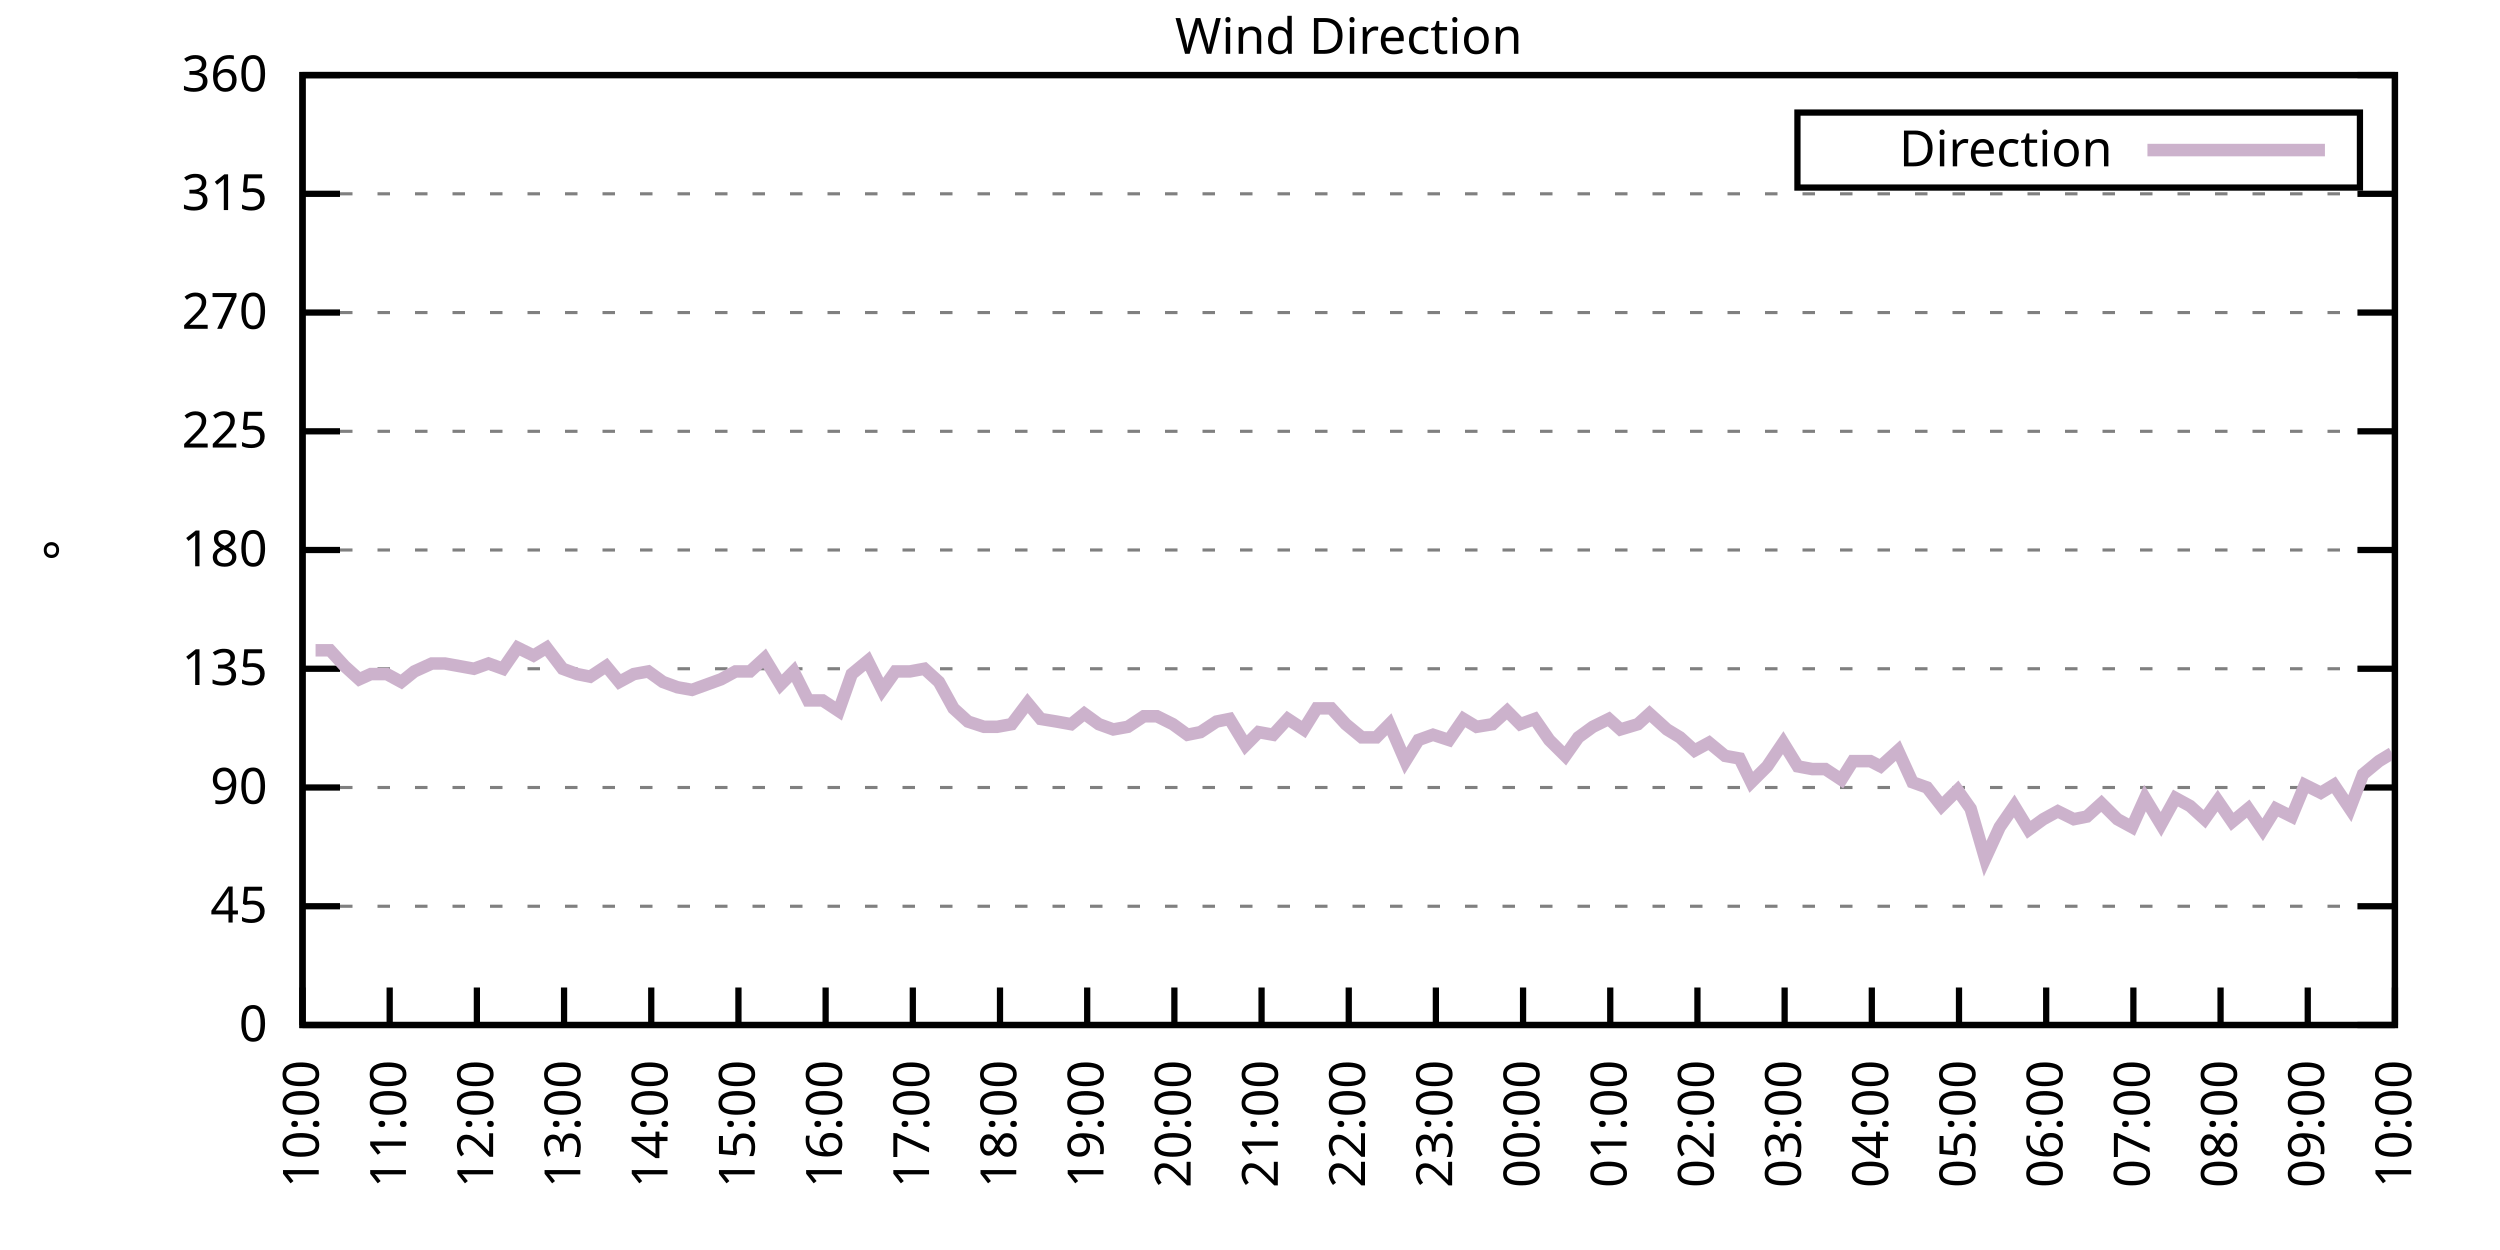
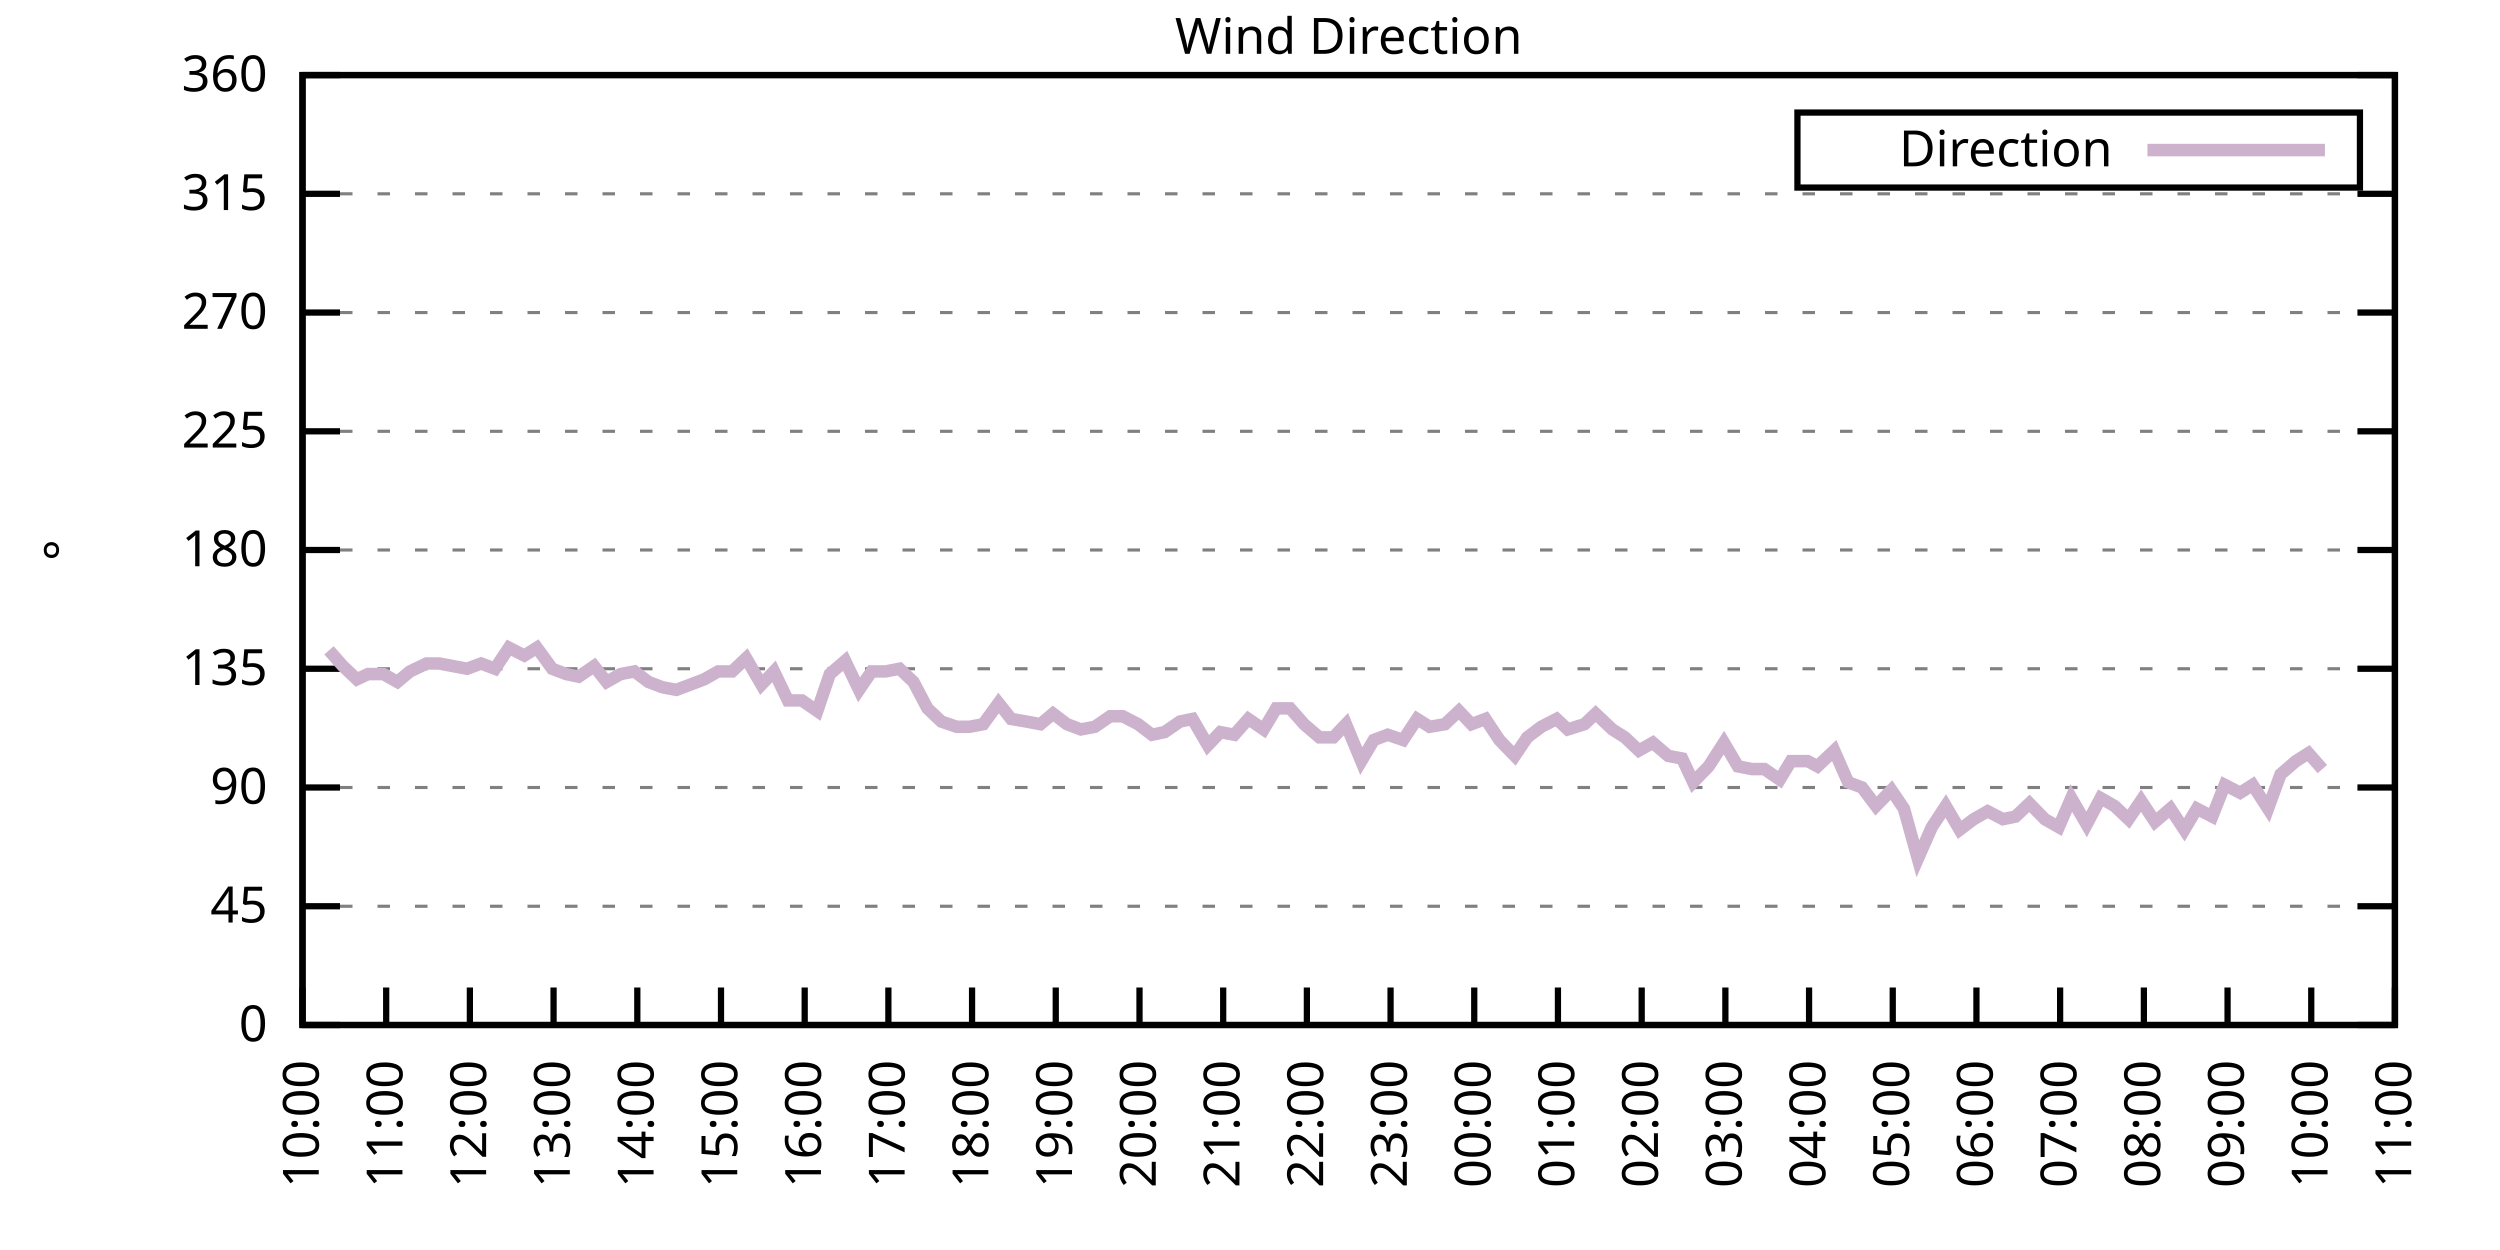
<svg xmlns="http://www.w3.org/2000/svg" xmlns:xlink="http://www.w3.org/1999/xlink" width="400" height="200" viewBox="0 0 400 200">
  <g id="gnuplot_canvas">
    <rect x="0" y="0" width="400" height="200" fill="none" />
    <defs>
      <circle id="gpDot" r="0.5" stroke-width="0.5" stroke="currentColor" />
      <path id="gpPt0" stroke-width="0.333" stroke="currentColor" d="M-1,0 h2 M0,-1 v2" />
      <path id="gpPt1" stroke-width="0.333" stroke="currentColor" d="M-1,-1 L1,1 M1,-1 L-1,1" />
      <path id="gpPt2" stroke-width="0.333" stroke="currentColor" d="M-1,0 L1,0 M0,-1 L0,1 M-1,-1 L1,1 M-1,1 L1,-1" />
      <rect id="gpPt3" stroke-width="0.333" stroke="currentColor" x="-1" y="-1" width="2" height="2" />
      <rect id="gpPt4" stroke-width="0.333" stroke="currentColor" fill="currentColor" x="-1" y="-1" width="2" height="2" />
      <circle id="gpPt5" stroke-width="0.333" stroke="currentColor" cx="0" cy="0" r="1" />
      <use xlink:href="#gpPt5" id="gpPt6" fill="currentColor" stroke="none" />
      <path id="gpPt7" stroke-width="0.333" stroke="currentColor" d="M0,-1.33 L-1.33,0.67 L1.33,0.67 z" />
      <use xlink:href="#gpPt7" id="gpPt8" fill="currentColor" stroke="none" />
      <use xlink:href="#gpPt7" id="gpPt9" stroke="currentColor" transform="rotate(180)" />
      <use xlink:href="#gpPt9" id="gpPt10" fill="currentColor" stroke="none" />
      <use xlink:href="#gpPt3" id="gpPt11" stroke="currentColor" transform="rotate(45)" />
      <use xlink:href="#gpPt11" id="gpPt12" fill="currentColor" stroke="none" />
      <path id="gpPt13" stroke-width="0.333" stroke="currentColor" d="M0,1.330 L1.265,0.411 L0.782,-1.067 L-0.782,-1.076 L-1.265,0.411 z" />
      <use xlink:href="#gpPt13" id="gpPt14" fill="currentColor" stroke="none" />
      <filter id="textbox" filterUnits="objectBoundingBox" x="0" y="0" height="1" width="1">
        <feFlood flood-color="white" flood-opacity="1" result="bgnd" />
        <feComposite in="SourceGraphic" in2="bgnd" operator="atop" />
      </filter>
      <filter id="greybox" filterUnits="objectBoundingBox" x="0" y="0" height="1" width="1">
        <feFlood flood-color="lightgrey" flood-opacity="1" result="grey" />
        <feComposite in="SourceGraphic" in2="grey" operator="atop" />
      </filter>
    </defs>
    <g fill="none" color="white" stroke="currentColor" stroke-width="1.00" stroke-linecap="butt" stroke-linejoin="miter">
</g>
    <g fill="none" color="black" stroke="currentColor" stroke-width="1.00" stroke-linecap="butt" stroke-linejoin="miter">
      <g stroke="none" shape-rendering="crispEdges">
        <polygon fill="rgb(255, 255, 255)" points="48.40,164.00 383.18,164.00 383.18,12.02 48.40,12.02 " />
      </g>
    </g>
    <g fill="none" color="black" stroke="currentColor" stroke-width="1.00" stroke-linecap="butt" stroke-linejoin="miter">
</g>
    <g fill="none" color="black" stroke="black" stroke-width="0.50" stroke-linecap="butt" stroke-linejoin="miter">
</g>
    <g fill="none" color="gray" stroke="currentColor" stroke-width="0.50" stroke-linecap="butt" stroke-linejoin="miter">
      <path stroke="gray" stroke-dasharray="2,4" class="gridline" d="M48.40,164.00 L383.19,164.00  " />
    </g>
    <g fill="none" color="gray" stroke="gray" stroke-width="1.00" stroke-linecap="butt" stroke-linejoin="miter">
</g>
    <g fill="none" color="black" stroke="currentColor" stroke-width="1.00" stroke-linecap="butt" stroke-linejoin="miter">
      <path stroke="black" d="M48.40,164.00 L54.40,164.00 M383.19,164.00 L377.19,164.00  " />
      <g transform="translate(42.80,166.60)" stroke="none" fill="black" font-family="Sans" font-size="8.00" text-anchor="end">
        <text>
          <tspan font-family="Sans"> 0</tspan>
        </text>
      </g>
    </g>
    <g fill="none" color="black" stroke="currentColor" stroke-width="1.00" stroke-linecap="butt" stroke-linejoin="miter">
</g>
    <g fill="none" color="black" stroke="black" stroke-width="0.50" stroke-linecap="butt" stroke-linejoin="miter">
</g>
    <g fill="none" color="gray" stroke="currentColor" stroke-width="0.50" stroke-linecap="butt" stroke-linejoin="miter">
      <path stroke="gray" stroke-dasharray="2,4" class="gridline" d="M48.40,145.00 L383.19,145.00  " />
    </g>
    <g fill="none" color="gray" stroke="gray" stroke-width="1.00" stroke-linecap="butt" stroke-linejoin="miter">
</g>
    <g fill="none" color="black" stroke="currentColor" stroke-width="1.00" stroke-linecap="butt" stroke-linejoin="miter">
      <path stroke="black" d="M48.40,145.00 L54.40,145.00 M383.19,145.00 L377.19,145.00  " />
      <g transform="translate(42.80,147.60)" stroke="none" fill="black" font-family="Sans" font-size="8.00" text-anchor="end">
        <text>
          <tspan font-family="Sans"> 45</tspan>
        </text>
      </g>
    </g>
    <g fill="none" color="black" stroke="currentColor" stroke-width="1.00" stroke-linecap="butt" stroke-linejoin="miter">
</g>
    <g fill="none" color="black" stroke="black" stroke-width="0.50" stroke-linecap="butt" stroke-linejoin="miter">
</g>
    <g fill="none" color="gray" stroke="currentColor" stroke-width="0.50" stroke-linecap="butt" stroke-linejoin="miter">
      <path stroke="gray" stroke-dasharray="2,4" class="gridline" d="M48.40,126.00 L383.19,126.00  " />
    </g>
    <g fill="none" color="gray" stroke="gray" stroke-width="1.00" stroke-linecap="butt" stroke-linejoin="miter">
</g>
    <g fill="none" color="black" stroke="currentColor" stroke-width="1.00" stroke-linecap="butt" stroke-linejoin="miter">
      <path stroke="black" d="M48.40,126.00 L54.40,126.00 M383.19,126.00 L377.19,126.00  " />
      <g transform="translate(42.80,128.60)" stroke="none" fill="black" font-family="Sans" font-size="8.00" text-anchor="end">
        <text>
          <tspan font-family="Sans"> 90</tspan>
        </text>
      </g>
    </g>
    <g fill="none" color="black" stroke="currentColor" stroke-width="1.00" stroke-linecap="butt" stroke-linejoin="miter">
</g>
    <g fill="none" color="black" stroke="black" stroke-width="0.50" stroke-linecap="butt" stroke-linejoin="miter">
</g>
    <g fill="none" color="gray" stroke="currentColor" stroke-width="0.50" stroke-linecap="butt" stroke-linejoin="miter">
      <path stroke="gray" stroke-dasharray="2,4" class="gridline" d="M48.40,107.00 L383.19,107.00  " />
    </g>
    <g fill="none" color="gray" stroke="gray" stroke-width="1.00" stroke-linecap="butt" stroke-linejoin="miter">
</g>
    <g fill="none" color="black" stroke="currentColor" stroke-width="1.00" stroke-linecap="butt" stroke-linejoin="miter">
      <path stroke="black" d="M48.40,107.00 L54.40,107.00 M383.19,107.00 L377.19,107.00  " />
      <g transform="translate(42.80,109.60)" stroke="none" fill="black" font-family="Sans" font-size="8.00" text-anchor="end">
        <text>
          <tspan font-family="Sans"> 135</tspan>
        </text>
      </g>
    </g>
    <g fill="none" color="black" stroke="currentColor" stroke-width="1.00" stroke-linecap="butt" stroke-linejoin="miter">
</g>
    <g fill="none" color="black" stroke="black" stroke-width="0.50" stroke-linecap="butt" stroke-linejoin="miter">
</g>
    <g fill="none" color="gray" stroke="currentColor" stroke-width="0.50" stroke-linecap="butt" stroke-linejoin="miter">
      <path stroke="gray" stroke-dasharray="2,4" class="gridline" d="M48.40,88.00 L383.19,88.00  " />
    </g>
    <g fill="none" color="gray" stroke="gray" stroke-width="1.00" stroke-linecap="butt" stroke-linejoin="miter">
</g>
    <g fill="none" color="black" stroke="currentColor" stroke-width="1.00" stroke-linecap="butt" stroke-linejoin="miter">
      <path stroke="black" d="M48.40,88.00 L54.40,88.00 M383.19,88.00 L377.19,88.00  " />
      <g transform="translate(42.80,90.60)" stroke="none" fill="black" font-family="Sans" font-size="8.00" text-anchor="end">
        <text>
          <tspan font-family="Sans"> 180</tspan>
        </text>
      </g>
    </g>
    <g fill="none" color="black" stroke="currentColor" stroke-width="1.00" stroke-linecap="butt" stroke-linejoin="miter">
</g>
    <g fill="none" color="black" stroke="black" stroke-width="0.50" stroke-linecap="butt" stroke-linejoin="miter">
</g>
    <g fill="none" color="gray" stroke="currentColor" stroke-width="0.50" stroke-linecap="butt" stroke-linejoin="miter">
      <path stroke="gray" stroke-dasharray="2,4" class="gridline" d="M48.40,69.01 L383.19,69.01  " />
    </g>
    <g fill="none" color="gray" stroke="gray" stroke-width="1.00" stroke-linecap="butt" stroke-linejoin="miter">
</g>
    <g fill="none" color="black" stroke="currentColor" stroke-width="1.00" stroke-linecap="butt" stroke-linejoin="miter">
      <path stroke="black" d="M48.40,69.01 L54.40,69.01 M383.19,69.01 L377.19,69.01  " />
      <g transform="translate(42.80,71.61)" stroke="none" fill="black" font-family="Sans" font-size="8.00" text-anchor="end">
        <text>
          <tspan font-family="Sans"> 225</tspan>
        </text>
      </g>
    </g>
    <g fill="none" color="black" stroke="currentColor" stroke-width="1.00" stroke-linecap="butt" stroke-linejoin="miter">
</g>
    <g fill="none" color="black" stroke="black" stroke-width="0.50" stroke-linecap="butt" stroke-linejoin="miter">
</g>
    <g fill="none" color="gray" stroke="currentColor" stroke-width="0.50" stroke-linecap="butt" stroke-linejoin="miter">
      <path stroke="gray" stroke-dasharray="2,4" class="gridline" d="M48.40,50.01 L383.19,50.01  " />
    </g>
    <g fill="none" color="gray" stroke="gray" stroke-width="1.00" stroke-linecap="butt" stroke-linejoin="miter">
</g>
    <g fill="none" color="black" stroke="currentColor" stroke-width="1.00" stroke-linecap="butt" stroke-linejoin="miter">
      <path stroke="black" d="M48.40,50.01 L54.40,50.01 M383.19,50.01 L377.19,50.01  " />
      <g transform="translate(42.80,52.61)" stroke="none" fill="black" font-family="Sans" font-size="8.00" text-anchor="end">
        <text>
          <tspan font-family="Sans"> 270</tspan>
        </text>
      </g>
    </g>
    <g fill="none" color="black" stroke="currentColor" stroke-width="1.00" stroke-linecap="butt" stroke-linejoin="miter">
</g>
    <g fill="none" color="black" stroke="black" stroke-width="0.50" stroke-linecap="butt" stroke-linejoin="miter">
</g>
    <g fill="none" color="gray" stroke="currentColor" stroke-width="0.50" stroke-linecap="butt" stroke-linejoin="miter">
      <path stroke="gray" stroke-dasharray="2,4" class="gridline" d="M48.40,31.01 L383.19,31.01  " />
    </g>
    <g fill="none" color="gray" stroke="gray" stroke-width="1.00" stroke-linecap="butt" stroke-linejoin="miter">
</g>
    <g fill="none" color="black" stroke="currentColor" stroke-width="1.00" stroke-linecap="butt" stroke-linejoin="miter">
      <path stroke="black" d="M48.40,31.01 L54.40,31.01 M383.19,31.01 L377.19,31.01  " />
      <g transform="translate(42.80,33.61)" stroke="none" fill="black" font-family="Sans" font-size="8.00" text-anchor="end">
        <text>
          <tspan font-family="Sans"> 315</tspan>
        </text>
      </g>
    </g>
    <g fill="none" color="black" stroke="currentColor" stroke-width="1.00" stroke-linecap="butt" stroke-linejoin="miter">
</g>
    <g fill="none" color="black" stroke="black" stroke-width="0.50" stroke-linecap="butt" stroke-linejoin="miter">
</g>
    <g fill="none" color="gray" stroke="currentColor" stroke-width="0.50" stroke-linecap="butt" stroke-linejoin="miter">
      <path stroke="gray" stroke-dasharray="2,4" class="gridline" d="M48.40,12.01 L383.19,12.01  " />
    </g>
    <g fill="none" color="gray" stroke="gray" stroke-width="1.00" stroke-linecap="butt" stroke-linejoin="miter">
</g>
    <g fill="none" color="black" stroke="currentColor" stroke-width="1.00" stroke-linecap="butt" stroke-linejoin="miter">
      <path stroke="black" d="M48.40,12.01 L54.40,12.01 M383.19,12.01 L377.19,12.01  " />
      <g transform="translate(42.80,14.61)" stroke="none" fill="black" font-family="Sans" font-size="8.00" text-anchor="end">
        <text>
          <tspan font-family="Sans"> 360</tspan>
        </text>
      </g>
    </g>
    <g fill="none" color="black" stroke="currentColor" stroke-width="1.00" stroke-linecap="butt" stroke-linejoin="miter">
      <path stroke="black" d="M48.40,164.00 L48.40,158.00  " />
      <g transform="translate(51.00,169.60) rotate(270.00)" stroke="none" fill="black" font-family="Sans" font-size="8.00" text-anchor="end">
        <text>
          <tspan font-family="Sans">10:00</tspan>
        </text>
      </g>
    </g>
    <g fill="none" color="black" stroke="currentColor" stroke-width="1.00" stroke-linecap="butt" stroke-linejoin="miter">
-       <path stroke="black" d="M62.35,164.00 L62.35,158.00  " />
-       <g transform="translate(64.95,169.60) rotate(270.00)" stroke="none" fill="black" font-family="Sans" font-size="8.00" text-anchor="end">
+       <path stroke="black" d="M61.79,164.00 L61.79,158.00  " />
+       <g transform="translate(64.39,169.60) rotate(270.00)" stroke="none" fill="black" font-family="Sans" font-size="8.00" text-anchor="end">
        <text>
          <tspan font-family="Sans">11:00</tspan>
        </text>
      </g>
    </g>
    <g fill="none" color="black" stroke="currentColor" stroke-width="1.00" stroke-linecap="butt" stroke-linejoin="miter">
-       <path stroke="black" d="M76.30,164.00 L76.30,158.00  " />
-       <g transform="translate(78.90,169.60) rotate(270.00)" stroke="none" fill="black" font-family="Sans" font-size="8.00" text-anchor="end">
+       <path stroke="black" d="M75.18,164.00 L75.18,158.00  " />
+       <g transform="translate(77.78,169.60) rotate(270.00)" stroke="none" fill="black" font-family="Sans" font-size="8.00" text-anchor="end">
        <text>
          <tspan font-family="Sans">12:00</tspan>
        </text>
      </g>
    </g>
    <g fill="none" color="black" stroke="currentColor" stroke-width="1.00" stroke-linecap="butt" stroke-linejoin="miter">
-       <path stroke="black" d="M90.25,164.00 L90.25,158.00  " />
-       <g transform="translate(92.85,169.60) rotate(270.00)" stroke="none" fill="black" font-family="Sans" font-size="8.00" text-anchor="end">
+       <path stroke="black" d="M88.57,164.00 L88.57,158.00  " />
+       <g transform="translate(91.17,169.60) rotate(270.00)" stroke="none" fill="black" font-family="Sans" font-size="8.00" text-anchor="end">
        <text>
          <tspan font-family="Sans">13:00</tspan>
        </text>
      </g>
    </g>
    <g fill="none" color="black" stroke="currentColor" stroke-width="1.00" stroke-linecap="butt" stroke-linejoin="miter">
-       <path stroke="black" d="M104.20,164.00 L104.20,158.00  " />
-       <g transform="translate(106.80,169.60) rotate(270.00)" stroke="none" fill="black" font-family="Sans" font-size="8.00" text-anchor="end">
+       <path stroke="black" d="M101.97,164.00 L101.97,158.00  " />
+       <g transform="translate(104.57,169.60) rotate(270.00)" stroke="none" fill="black" font-family="Sans" font-size="8.00" text-anchor="end">
        <text>
          <tspan font-family="Sans">14:00</tspan>
        </text>
      </g>
    </g>
    <g fill="none" color="black" stroke="currentColor" stroke-width="1.00" stroke-linecap="butt" stroke-linejoin="miter">
-       <path stroke="black" d="M118.15,164.00 L118.15,158.00  " />
-       <g transform="translate(120.75,169.60) rotate(270.00)" stroke="none" fill="black" font-family="Sans" font-size="8.00" text-anchor="end">
+       <path stroke="black" d="M115.36,164.00 L115.36,158.00  " />
+       <g transform="translate(117.96,169.60) rotate(270.00)" stroke="none" fill="black" font-family="Sans" font-size="8.00" text-anchor="end">
        <text>
          <tspan font-family="Sans">15:00</tspan>
        </text>
      </g>
    </g>
    <g fill="none" color="black" stroke="currentColor" stroke-width="1.00" stroke-linecap="butt" stroke-linejoin="miter">
-       <path stroke="black" d="M132.10,164.00 L132.10,158.00  " />
-       <g transform="translate(134.70,169.60) rotate(270.00)" stroke="none" fill="black" font-family="Sans" font-size="8.00" text-anchor="end">
+       <path stroke="black" d="M128.75,164.00 L128.75,158.00  " />
+       <g transform="translate(131.35,169.60) rotate(270.00)" stroke="none" fill="black" font-family="Sans" font-size="8.00" text-anchor="end">
        <text>
          <tspan font-family="Sans">16:00</tspan>
        </text>
      </g>
    </g>
    <g fill="none" color="black" stroke="currentColor" stroke-width="1.00" stroke-linecap="butt" stroke-linejoin="miter">
-       <path stroke="black" d="M146.05,164.00 L146.05,158.00  " />
-       <g transform="translate(148.65,169.60) rotate(270.00)" stroke="none" fill="black" font-family="Sans" font-size="8.00" text-anchor="end">
+       <path stroke="black" d="M142.14,164.00 L142.14,158.00  " />
+       <g transform="translate(144.74,169.60) rotate(270.00)" stroke="none" fill="black" font-family="Sans" font-size="8.00" text-anchor="end">
        <text>
          <tspan font-family="Sans">17:00</tspan>
        </text>
      </g>
    </g>
    <g fill="none" color="black" stroke="currentColor" stroke-width="1.00" stroke-linecap="butt" stroke-linejoin="miter">
-       <path stroke="black" d="M160.00,164.00 L160.00,158.00  " />
-       <g transform="translate(162.60,169.60) rotate(270.00)" stroke="none" fill="black" font-family="Sans" font-size="8.00" text-anchor="end">
+       <path stroke="black" d="M155.53,164.00 L155.53,158.00  " />
+       <g transform="translate(158.13,169.60) rotate(270.00)" stroke="none" fill="black" font-family="Sans" font-size="8.00" text-anchor="end">
        <text>
          <tspan font-family="Sans">18:00</tspan>
        </text>
      </g>
    </g>
    <g fill="none" color="black" stroke="currentColor" stroke-width="1.00" stroke-linecap="butt" stroke-linejoin="miter">
-       <path stroke="black" d="M173.95,164.00 L173.95,158.00  " />
-       <g transform="translate(176.55,169.60) rotate(270.00)" stroke="none" fill="black" font-family="Sans" font-size="8.00" text-anchor="end">
+       <path stroke="black" d="M168.92,164.00 L168.92,158.00  " />
+       <g transform="translate(171.52,169.60) rotate(270.00)" stroke="none" fill="black" font-family="Sans" font-size="8.00" text-anchor="end">
        <text>
          <tspan font-family="Sans">19:00</tspan>
        </text>
      </g>
    </g>
    <g fill="none" color="black" stroke="currentColor" stroke-width="1.00" stroke-linecap="butt" stroke-linejoin="miter">
-       <path stroke="black" d="M187.90,164.00 L187.90,158.00  " />
-       <g transform="translate(190.50,169.60) rotate(270.00)" stroke="none" fill="black" font-family="Sans" font-size="8.00" text-anchor="end">
+       <path stroke="black" d="M182.32,164.00 L182.32,158.00  " />
+       <g transform="translate(184.92,169.60) rotate(270.00)" stroke="none" fill="black" font-family="Sans" font-size="8.00" text-anchor="end">
        <text>
          <tspan font-family="Sans">20:00</tspan>
        </text>
      </g>
    </g>
    <g fill="none" color="black" stroke="currentColor" stroke-width="1.00" stroke-linecap="butt" stroke-linejoin="miter">
-       <path stroke="black" d="M201.85,164.00 L201.85,158.00  " />
-       <g transform="translate(204.45,169.60) rotate(270.00)" stroke="none" fill="black" font-family="Sans" font-size="8.00" text-anchor="end">
+       <path stroke="black" d="M195.71,164.00 L195.71,158.00  " />
+       <g transform="translate(198.31,169.60) rotate(270.00)" stroke="none" fill="black" font-family="Sans" font-size="8.00" text-anchor="end">
        <text>
          <tspan font-family="Sans">21:00</tspan>
        </text>
      </g>
    </g>
    <g fill="none" color="black" stroke="currentColor" stroke-width="1.00" stroke-linecap="butt" stroke-linejoin="miter">
-       <path stroke="black" d="M215.80,164.00 L215.80,158.00  " />
-       <g transform="translate(218.40,169.60) rotate(270.00)" stroke="none" fill="black" font-family="Sans" font-size="8.00" text-anchor="end">
+       <path stroke="black" d="M209.10,164.00 L209.10,158.00  " />
+       <g transform="translate(211.70,169.60) rotate(270.00)" stroke="none" fill="black" font-family="Sans" font-size="8.00" text-anchor="end">
        <text>
          <tspan font-family="Sans">22:00</tspan>
        </text>
      </g>
    </g>
    <g fill="none" color="black" stroke="currentColor" stroke-width="1.00" stroke-linecap="butt" stroke-linejoin="miter">
-       <path stroke="black" d="M229.74,164.00 L229.74,158.00  " />
-       <g transform="translate(232.34,169.60) rotate(270.00)" stroke="none" fill="black" font-family="Sans" font-size="8.00" text-anchor="end">
+       <path stroke="black" d="M222.49,164.00 L222.49,158.00  " />
+       <g transform="translate(225.09,169.60) rotate(270.00)" stroke="none" fill="black" font-family="Sans" font-size="8.00" text-anchor="end">
        <text>
          <tspan font-family="Sans">23:00</tspan>
        </text>
      </g>
    </g>
    <g fill="none" color="black" stroke="currentColor" stroke-width="1.00" stroke-linecap="butt" stroke-linejoin="miter">
-       <path stroke="black" d="M243.69,164.00 L243.69,158.00  " />
-       <g transform="translate(246.29,169.60) rotate(270.00)" stroke="none" fill="black" font-family="Sans" font-size="8.00" text-anchor="end">
+       <path stroke="black" d="M235.88,164.00 L235.88,158.00  " />
+       <g transform="translate(238.48,169.60) rotate(270.00)" stroke="none" fill="black" font-family="Sans" font-size="8.00" text-anchor="end">
        <text>
          <tspan font-family="Sans">00:00</tspan>
        </text>
      </g>
    </g>
    <g fill="none" color="black" stroke="currentColor" stroke-width="1.00" stroke-linecap="butt" stroke-linejoin="miter">
-       <path stroke="black" d="M257.64,164.00 L257.64,158.00  " />
-       <g transform="translate(260.24,169.60) rotate(270.00)" stroke="none" fill="black" font-family="Sans" font-size="8.00" text-anchor="end">
+       <path stroke="black" d="M249.27,164.00 L249.27,158.00  " />
+       <g transform="translate(251.87,169.60) rotate(270.00)" stroke="none" fill="black" font-family="Sans" font-size="8.00" text-anchor="end">
        <text>
          <tspan font-family="Sans">01:00</tspan>
        </text>
      </g>
    </g>
    <g fill="none" color="black" stroke="currentColor" stroke-width="1.00" stroke-linecap="butt" stroke-linejoin="miter">
-       <path stroke="black" d="M271.59,164.00 L271.59,158.00  " />
-       <g transform="translate(274.19,169.60) rotate(270.00)" stroke="none" fill="black" font-family="Sans" font-size="8.00" text-anchor="end">
+       <path stroke="black" d="M262.67,164.00 L262.67,158.00  " />
+       <g transform="translate(265.27,169.60) rotate(270.00)" stroke="none" fill="black" font-family="Sans" font-size="8.00" text-anchor="end">
        <text>
          <tspan font-family="Sans">02:00</tspan>
        </text>
      </g>
    </g>
    <g fill="none" color="black" stroke="currentColor" stroke-width="1.00" stroke-linecap="butt" stroke-linejoin="miter">
-       <path stroke="black" d="M285.54,164.00 L285.54,158.00  " />
-       <g transform="translate(288.14,169.60) rotate(270.00)" stroke="none" fill="black" font-family="Sans" font-size="8.00" text-anchor="end">
+       <path stroke="black" d="M276.06,164.00 L276.06,158.00  " />
+       <g transform="translate(278.66,169.60) rotate(270.00)" stroke="none" fill="black" font-family="Sans" font-size="8.00" text-anchor="end">
        <text>
          <tspan font-family="Sans">03:00</tspan>
        </text>
      </g>
    </g>
    <g fill="none" color="black" stroke="currentColor" stroke-width="1.00" stroke-linecap="butt" stroke-linejoin="miter">
-       <path stroke="black" d="M299.49,164.00 L299.49,158.00  " />
-       <g transform="translate(302.09,169.60) rotate(270.00)" stroke="none" fill="black" font-family="Sans" font-size="8.00" text-anchor="end">
+       <path stroke="black" d="M289.45,164.00 L289.45,158.00  " />
+       <g transform="translate(292.05,169.60) rotate(270.00)" stroke="none" fill="black" font-family="Sans" font-size="8.00" text-anchor="end">
        <text>
          <tspan font-family="Sans">04:00</tspan>
        </text>
      </g>
    </g>
    <g fill="none" color="black" stroke="currentColor" stroke-width="1.00" stroke-linecap="butt" stroke-linejoin="miter">
-       <path stroke="black" d="M313.44,164.00 L313.44,158.00  " />
-       <g transform="translate(316.04,169.60) rotate(270.00)" stroke="none" fill="black" font-family="Sans" font-size="8.00" text-anchor="end">
+       <path stroke="black" d="M302.84,164.00 L302.84,158.00  " />
+       <g transform="translate(305.44,169.60) rotate(270.00)" stroke="none" fill="black" font-family="Sans" font-size="8.00" text-anchor="end">
        <text>
          <tspan font-family="Sans">05:00</tspan>
        </text>
      </g>
    </g>
    <g fill="none" color="black" stroke="currentColor" stroke-width="1.00" stroke-linecap="butt" stroke-linejoin="miter">
-       <path stroke="black" d="M327.39,164.00 L327.39,158.00  " />
-       <g transform="translate(329.99,169.60) rotate(270.00)" stroke="none" fill="black" font-family="Sans" font-size="8.00" text-anchor="end">
+       <path stroke="black" d="M316.23,164.00 L316.23,158.00  " />
+       <g transform="translate(318.83,169.60) rotate(270.00)" stroke="none" fill="black" font-family="Sans" font-size="8.00" text-anchor="end">
        <text>
          <tspan font-family="Sans">06:00</tspan>
        </text>
      </g>
    </g>
    <g fill="none" color="black" stroke="currentColor" stroke-width="1.00" stroke-linecap="butt" stroke-linejoin="miter">
-       <path stroke="black" d="M341.34,164.00 L341.34,158.00  " />
-       <g transform="translate(343.94,169.60) rotate(270.00)" stroke="none" fill="black" font-family="Sans" font-size="8.00" text-anchor="end">
+       <path stroke="black" d="M329.62,164.00 L329.62,158.00  " />
+       <g transform="translate(332.22,169.60) rotate(270.00)" stroke="none" fill="black" font-family="Sans" font-size="8.00" text-anchor="end">
        <text>
          <tspan font-family="Sans">07:00</tspan>
        </text>
      </g>
    </g>
    <g fill="none" color="black" stroke="currentColor" stroke-width="1.00" stroke-linecap="butt" stroke-linejoin="miter">
-       <path stroke="black" d="M355.29,164.00 L355.29,158.00  " />
-       <g transform="translate(357.89,169.60) rotate(270.00)" stroke="none" fill="black" font-family="Sans" font-size="8.00" text-anchor="end">
+       <path stroke="black" d="M343.02,164.00 L343.02,158.00  " />
+       <g transform="translate(345.62,169.60) rotate(270.00)" stroke="none" fill="black" font-family="Sans" font-size="8.00" text-anchor="end">
        <text>
          <tspan font-family="Sans">08:00</tspan>
        </text>
      </g>
    </g>
    <g fill="none" color="black" stroke="currentColor" stroke-width="1.00" stroke-linecap="butt" stroke-linejoin="miter">
-       <path stroke="black" d="M369.24,164.00 L369.24,158.00  " />
-       <g transform="translate(371.84,169.60) rotate(270.00)" stroke="none" fill="black" font-family="Sans" font-size="8.00" text-anchor="end">
+       <path stroke="black" d="M356.41,164.00 L356.41,158.00  " />
+       <g transform="translate(359.01,169.60) rotate(270.00)" stroke="none" fill="black" font-family="Sans" font-size="8.00" text-anchor="end">
        <text>
          <tspan font-family="Sans">09:00</tspan>
+         </text>
+       </g>
+     </g>
+     <g fill="none" color="black" stroke="currentColor" stroke-width="1.00" stroke-linecap="butt" stroke-linejoin="miter">
+       <path stroke="black" d="M369.80,164.00 L369.80,158.00  " />
+       <g transform="translate(372.40,169.60) rotate(270.00)" stroke="none" fill="black" font-family="Sans" font-size="8.00" text-anchor="end">
+         <text>
+           <tspan font-family="Sans">10:00</tspan>
        </text>
      </g>
    </g>
    <g fill="none" color="black" stroke="currentColor" stroke-width="1.00" stroke-linecap="butt" stroke-linejoin="miter">
      <path stroke="black" d="M383.19,164.00 L383.19,158.00  " />
      <g transform="translate(385.79,169.60) rotate(270.00)" stroke="none" fill="black" font-family="Sans" font-size="8.00" text-anchor="end">
        <text>
-           <tspan font-family="Sans">10:00</tspan>
+           <tspan font-family="Sans">11:00</tspan>
        </text>
      </g>
    </g>
    <g fill="none" color="black" stroke="currentColor" stroke-width="1.00" stroke-linecap="butt" stroke-linejoin="miter">
</g>
    <g fill="none" color="black" stroke="currentColor" stroke-width="1.00" stroke-linecap="butt" stroke-linejoin="miter">
      <path stroke="black" d="M48.40,12.01 L48.40,164.00 L383.19,164.00 L383.19,12.01 L48.40,12.01 Z  " />
    </g>
    <g fill="none" color="black" stroke="currentColor" stroke-width="1.00" stroke-linecap="butt" stroke-linejoin="miter">
</g>
    <g fill="none" color="black" stroke="currentColor" stroke-width="1.00" stroke-linecap="butt" stroke-linejoin="miter">
      <path stroke="black" d="M287.59,30.01 L287.59,18.01 L377.59,18.01 L377.59,30.01 L287.59,30.01 Z  " />
    </g>
    <g id="Wind_direction_plot_1">
      <g fill="none" color="white" stroke="black" stroke-width="2.00" stroke-linecap="butt" stroke-linejoin="miter">
</g>
      <g fill="none" color="black" stroke="currentColor" stroke-width="2.00" stroke-linecap="butt" stroke-linejoin="miter">
        <g transform="translate(337.99,26.61)" stroke="none" fill="black" font-family="Sans" font-size="8.00" text-anchor="end">
          <text>
            <tspan font-family="Sans">Direction</tspan>
          </text>
        </g>
      </g>
      <g fill="none" color="black" stroke="currentColor" stroke-width="2.00" stroke-linecap="butt" stroke-linejoin="miter">
-         <path stroke="rgb(204, 178, 204)" d="M343.59,24.01 L371.99,24.01 M50.49,104.05 L52.82,104.05 L55.14,106.58 L57.47,108.69 L59.33,107.85 L61.88,107.85   L64.21,109.11 L66.30,107.43 L69.09,106.16 L71.18,106.16 L73.51,106.58 L75.83,107.00 L78.16,106.16 L80.48,107.00   L82.81,103.63 L85.37,104.89 L87.46,103.63 L90.02,107.00 L92.34,107.85 L94.43,108.27 L96.99,106.58 L99.08,109.11   L101.41,107.85 L103.73,107.43 L106.06,109.11 L108.38,109.96 L110.71,110.38 L113.03,109.54 L115.36,108.69 L117.68,107.43   L120.01,107.43 L122.33,105.31 L124.89,109.54 L126.98,107.43 L129.31,112.07 L131.63,112.07 L134.19,113.76 L136.28,107.85   L138.84,105.74 L141.16,110.38 L143.26,107.43 L145.58,107.43 L147.91,107.00 L150.23,109.11 L152.56,113.34 L154.88,115.45   L157.44,116.29 L159.53,116.29 L161.86,115.87 L164.41,112.49 L166.51,115.03 L169.06,115.45 L171.39,115.87 L173.48,114.18   L175.81,115.87 L178.13,116.71 L180.46,116.29 L183.01,114.60 L185.11,114.60 L187.66,115.87 L189.99,117.56 L192.08,117.14   L194.64,115.45 L196.73,115.03 L199.29,119.25 L201.38,117.14 L203.71,117.56 L206.03,115.03 L208.59,116.71 L210.68,113.34   L213.01,113.34 L215.33,115.87 L217.89,117.98 L220.21,117.98 L222.30,115.87 L224.86,121.78 L226.95,118.40 L229.28,117.56   L231.84,118.40 L234.16,115.03 L236.25,116.29 L238.81,115.87 L241.14,113.76 L243.23,115.87 L245.55,115.03 L247.88,118.40   L250.44,120.94 L252.53,117.98 L254.85,116.29 L257.41,115.03 L259.27,116.71 L262.06,115.87 L263.92,114.18 L266.71,116.71   L268.80,117.98 L271.13,120.09 L273.45,118.83 L276.01,120.94 L278.34,121.36 L280.20,125.16 L282.75,122.62 L285.31,118.83   L287.64,122.62 L289.96,123.05 L292.05,123.05 L294.61,124.74 L296.47,121.78 L299.26,121.78 L300.89,122.62 L303.68,120.09   L306.00,125.16 L308.33,126.00 L310.65,128.96 L313.21,126.42 L315.30,129.38 L317.63,137.40 L319.95,132.34 L322.28,128.96   L324.60,132.76 L326.93,131.07 L329.25,129.80 L331.81,131.07 L333.90,130.65 L336.23,128.54 L338.78,131.07 L341.11,132.34   L343.20,127.69 L345.76,131.91 L348.08,127.69 L350.41,128.96 L352.73,131.07 L354.83,128.11 L357.15,131.49 L359.71,129.38   L362.03,132.76 L364.13,129.38 L366.68,130.65 L368.78,125.58 L371.33,126.85 L373.43,125.58 L375.98,129.38 L378.08,123.89   L380.63,121.78 L382.73,120.51  " />
+         <path stroke="rgb(204, 178, 204)" d="M343.59,24.01 L371.99,24.01 M52.64,104.05 L54.87,106.58 L57.10,108.69 L58.89,107.85 L61.35,107.85 L63.58,109.11   L65.59,107.43 L68.26,106.16 L70.27,106.16 L72.50,106.58 L74.74,107.00 L76.97,106.16 L79.20,107.00 L81.43,103.63   L83.89,104.89 L85.90,103.63 L88.35,107.00 L90.58,107.85 L92.59,108.27 L95.05,106.58 L97.06,109.11 L99.29,107.85   L101.52,107.43 L103.75,109.11 L105.98,109.96 L108.22,110.38 L110.45,109.54 L112.68,108.69 L114.91,107.43 L117.14,107.43   L119.38,105.31 L121.83,109.54 L123.84,107.43 L126.07,112.07 L128.30,112.07 L130.76,113.76 L132.77,107.85 L135.22,105.74   L137.45,110.38 L139.46,107.43 L141.69,107.43 L143.93,107.00 L146.16,109.11 L148.39,113.34 L150.62,115.45 L153.08,116.29   L155.09,116.29 L157.32,115.87 L159.77,112.49 L161.78,115.03 L164.24,115.45 L166.47,115.87 L168.48,114.18 L170.71,115.87   L172.94,116.71 L175.17,116.29 L177.63,114.60 L179.64,114.60 L182.09,115.87 L184.32,117.56 L186.33,117.14 L188.79,115.45   L190.80,115.03 L193.25,119.25 L195.26,117.14 L197.49,117.56 L199.73,115.03 L202.18,116.71 L204.19,113.34 L206.42,113.34   L208.65,115.87 L211.11,117.98 L213.34,117.98 L215.35,115.87 L217.80,121.78 L219.81,118.40 L222.04,117.56 L224.50,118.40   L226.73,115.03 L228.74,116.29 L231.20,115.87 L233.43,113.76 L235.44,115.87 L237.67,115.03 L239.90,118.40 L242.36,120.94   L244.36,117.98 L246.60,116.29 L249.05,115.03 L250.84,116.71 L253.51,115.87 L255.30,114.18 L257.98,116.71 L259.99,117.98   L262.22,120.09 L264.45,118.83 L266.91,120.94 L269.14,121.36 L270.92,125.16 L273.38,122.62 L275.83,118.83 L278.07,122.62   L280.30,123.05 L282.31,123.05 L284.76,124.74 L286.55,121.78 L289.23,121.78 L290.79,122.62 L293.47,120.09 L295.70,125.16   L297.93,126.00 L300.16,128.96 L302.62,126.42 L304.63,129.38 L306.86,137.40 L309.09,132.34 L311.32,128.96 L313.55,132.76   L315.79,131.07 L318.02,129.80 L320.47,131.07 L322.48,130.65 L324.71,128.54 L327.17,131.07 L329.40,132.34 L331.41,127.69   L333.86,131.91 L336.10,127.69 L338.33,128.96 L340.56,131.07 L342.57,128.11 L344.80,131.49 L347.26,129.38 L349.49,132.76   L351.50,129.38 L353.95,130.65 L355.96,125.58 L358.42,126.85 L360.42,125.58 L362.88,129.38 L364.89,123.89 L367.34,121.78   L369.35,120.51 L371.58,123.05  " />
      </g>
    </g>
    <g fill="none" color="black" stroke="currentColor" stroke-width="2.00" stroke-linecap="butt" stroke-linejoin="miter">
</g>
    <g fill="none" color="black" stroke="black" stroke-width="1.00" stroke-linecap="butt" stroke-linejoin="miter">
</g>
    <g fill="none" color="black" stroke="currentColor" stroke-width="1.00" stroke-linecap="butt" stroke-linejoin="miter">
      <path stroke="black" d="M48.40,12.01 L48.40,164.00 L383.19,164.00 L383.19,12.01 L48.40,12.01 Z  " />
      <g transform="translate(12.80,88.01) rotate(270.00)" stroke="none" fill="black" font-family="Sans" font-size="8.00" text-anchor="middle">
        <text>
          <tspan font-family="Sans">°</tspan>
        </text>
      </g>
    </g>
    <g fill="none" color="black" stroke="currentColor" stroke-width="1.00" stroke-linecap="butt" stroke-linejoin="miter">
</g>
    <g fill="none" color="black" stroke="currentColor" stroke-width="1.00" stroke-linecap="butt" stroke-linejoin="miter">
      <g transform="translate(215.79,8.61)" stroke="none" fill="black" font-family="Sans" font-size="8.00" text-anchor="middle">
        <text>
          <tspan font-family="Sans">Wind Direction</tspan>
        </text>
      </g>
    </g>
    <g fill="none" color="black" stroke="currentColor" stroke-width="1.00" stroke-linecap="butt" stroke-linejoin="miter">
</g>
  </g>
</svg>
